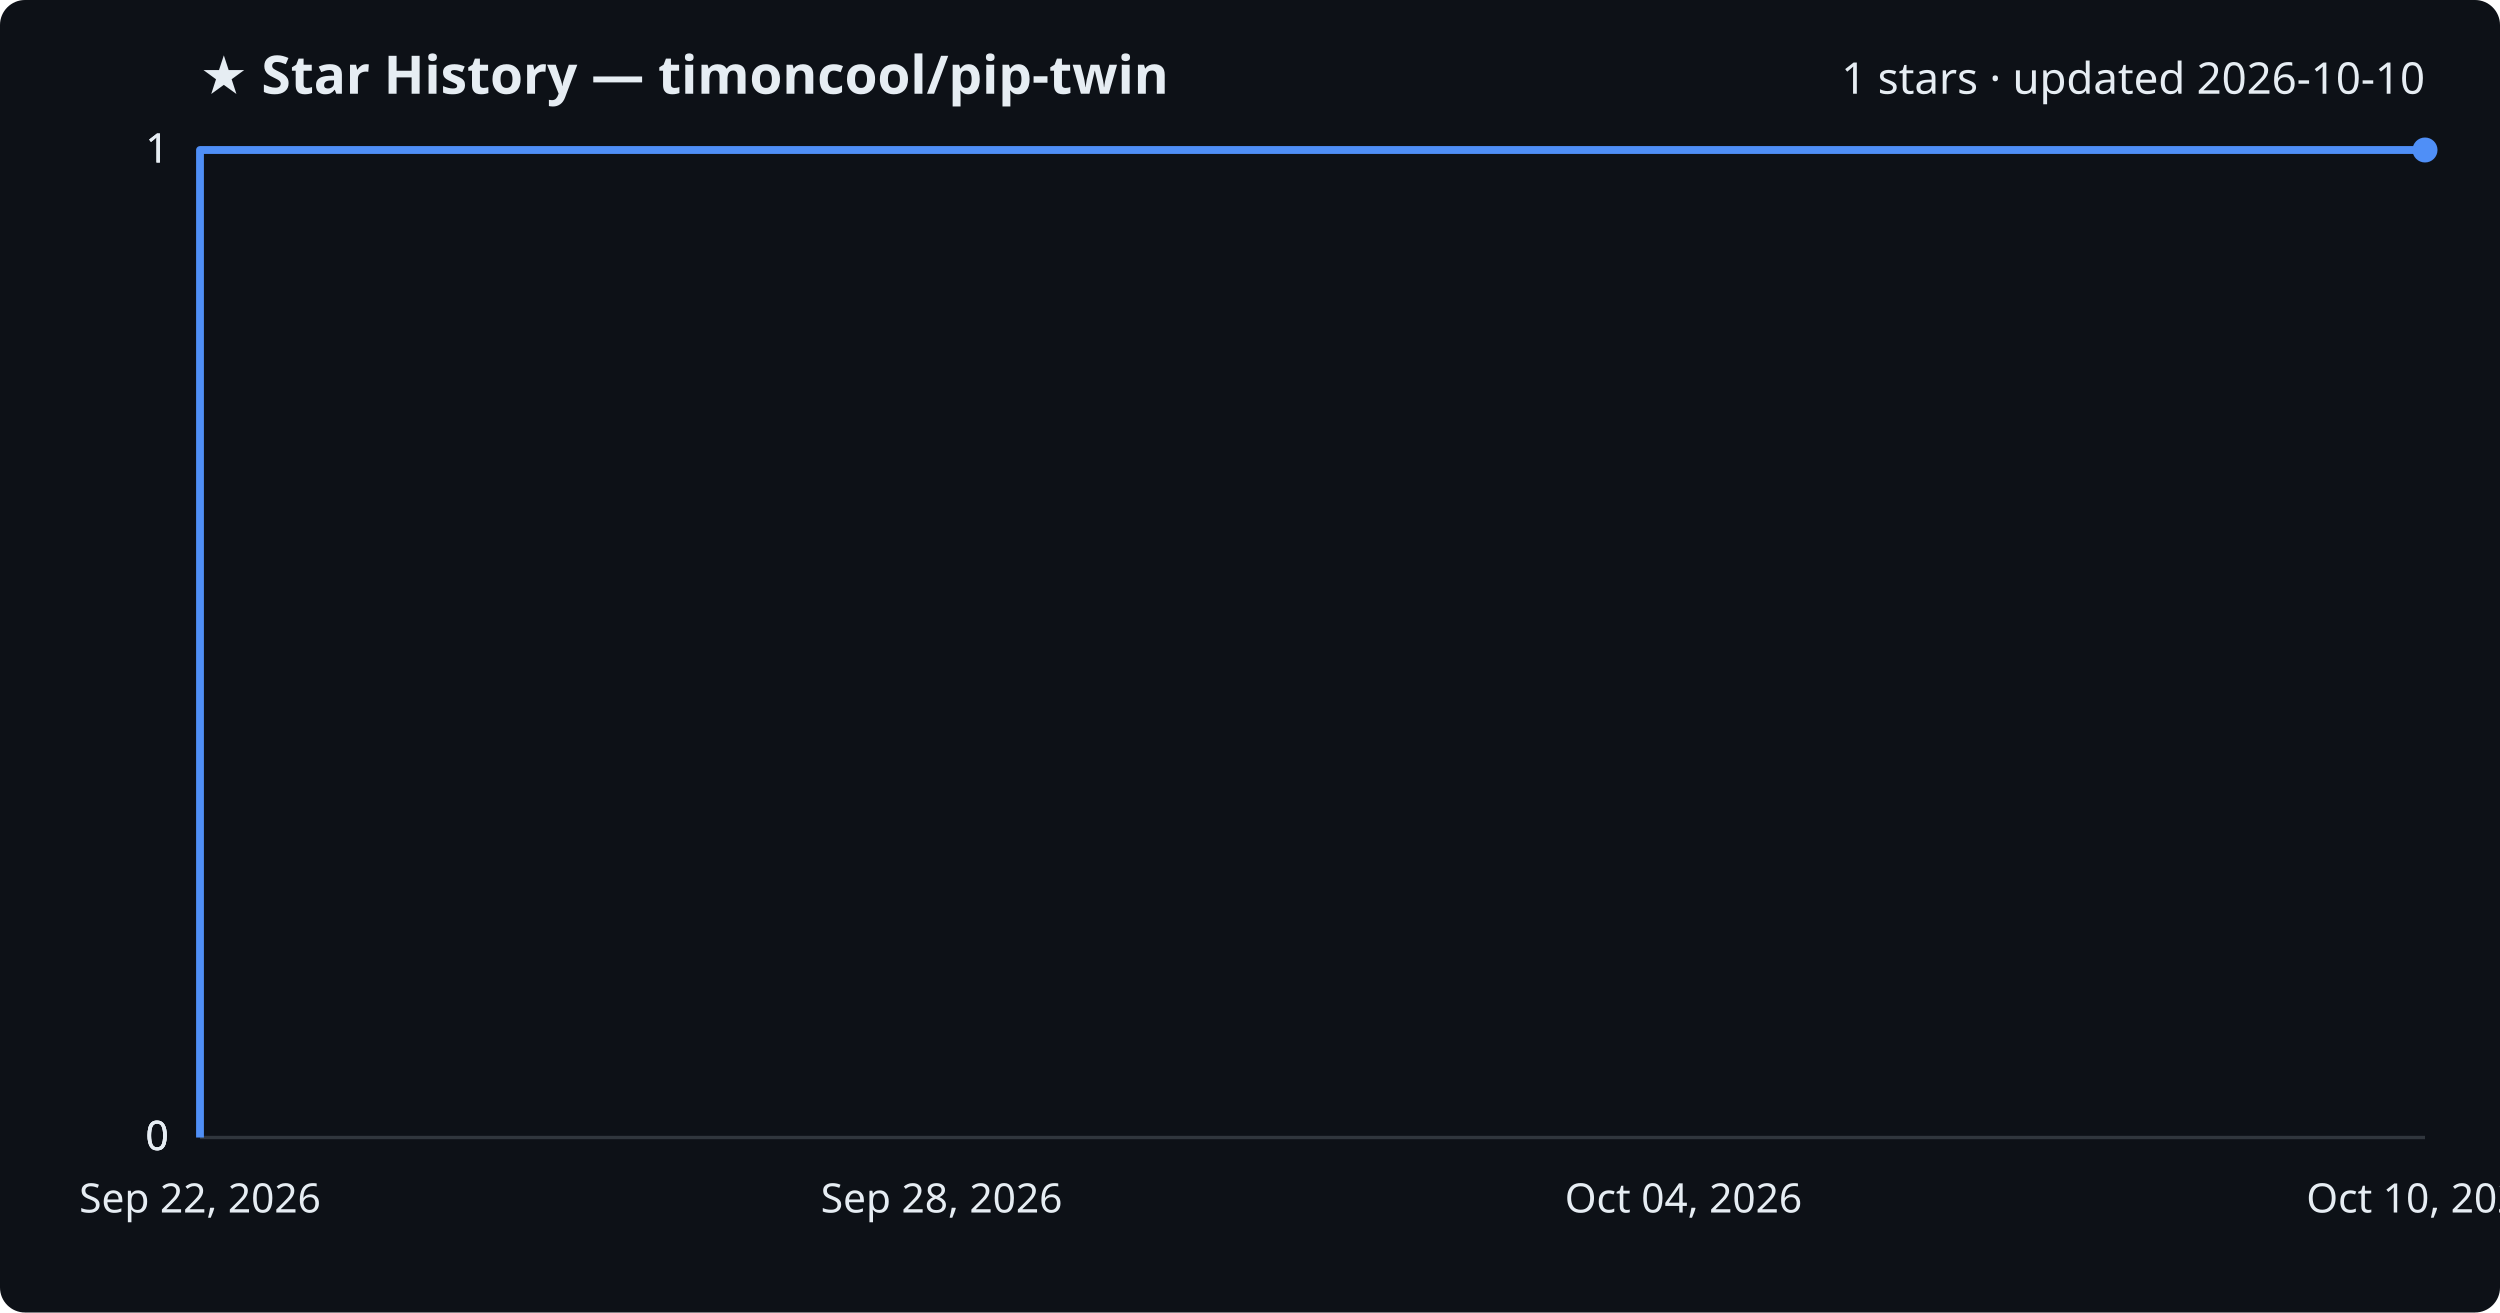
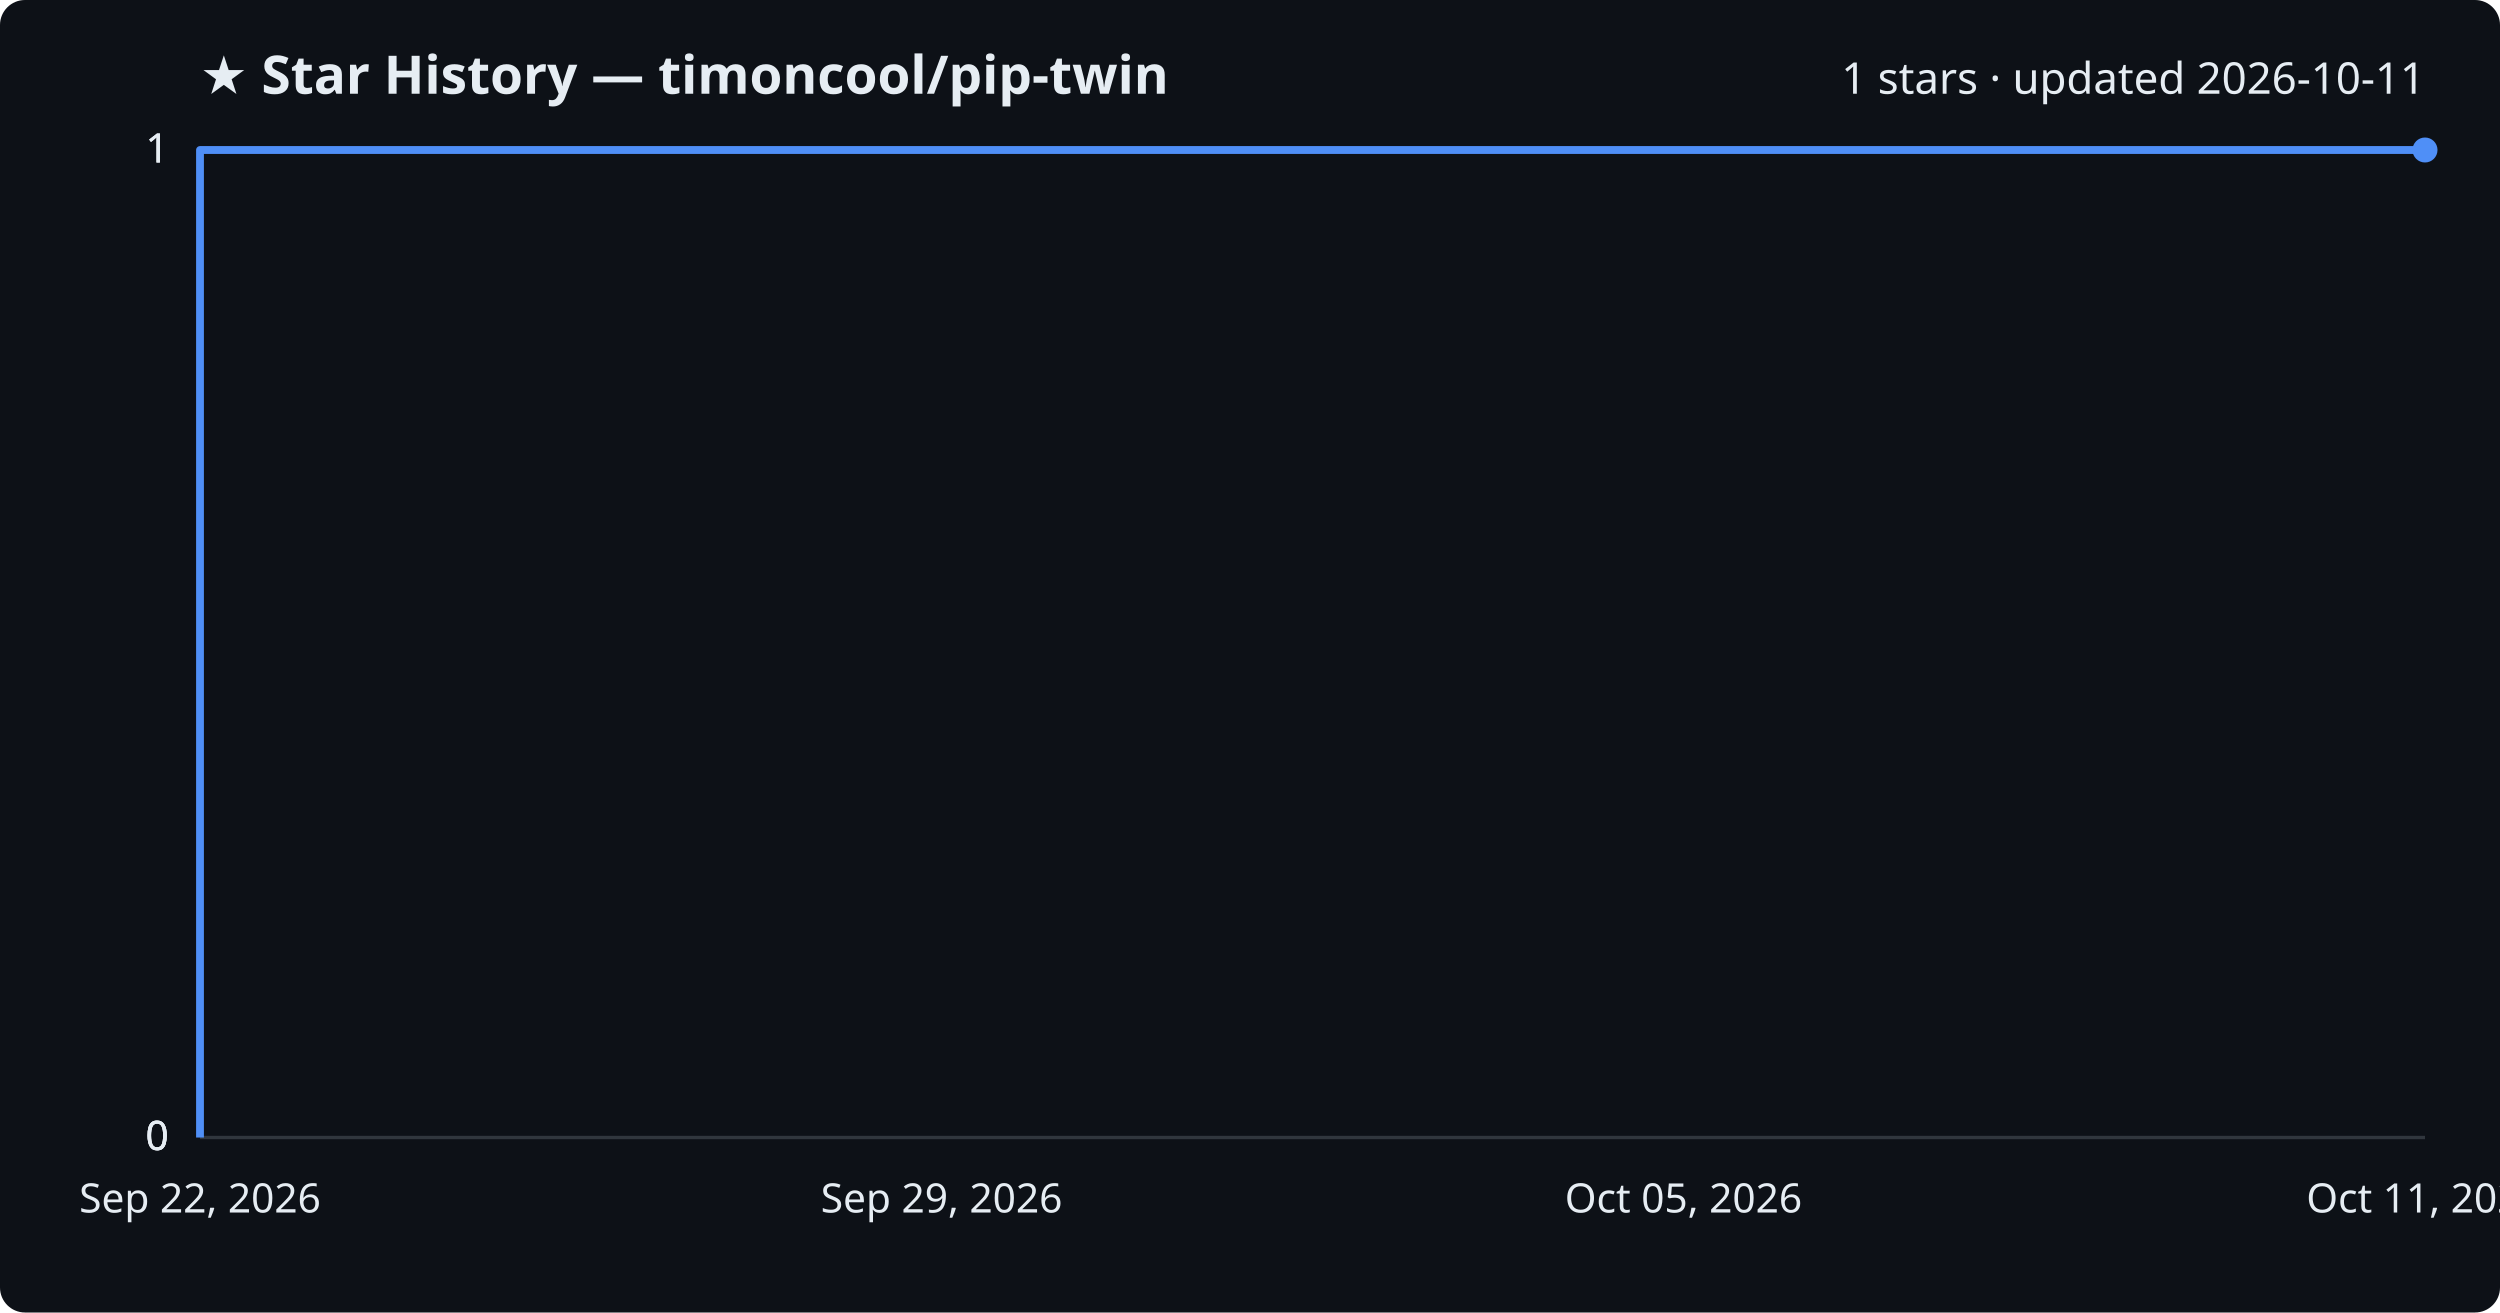
<svg xmlns="http://www.w3.org/2000/svg" viewBox="0 0 800 420" font-family="Segoe UI, sans-serif">
  <rect width="800" height="420" fill="#0d1117" rx="8" />
  <text x="64" y="30" fill="#e6edf3" font-size="17" font-weight="700">★ Star History — timoncool/pip-twin</text>
-   <text x="776" y="30" fill="#e6edf3" font-size="14" text-anchor="end">1 stars · updated 2026-10-10</text>
+   <text x="776" y="30" fill="#e6edf3" font-size="14" text-anchor="end">1 stars · updated 2026-10-11</text>
  <line x1="64" y1="364.0" x2="776" y2="364.0" stroke="#30363d" stroke-width="1" />
  <text x="54" y="368.0" fill="#e6edf3" font-size="13" text-anchor="end">0</text>
  <line x1="64" y1="364.0" x2="776" y2="364.0" stroke="#30363d" stroke-width="1" />
  <text x="54" y="368.0" fill="#e6edf3" font-size="13" text-anchor="end">0</text>
  <line x1="64" y1="364.0" x2="776" y2="364.0" stroke="#30363d" stroke-width="1" />
  <text x="54" y="368.0" fill="#e6edf3" font-size="13" text-anchor="end">0</text>
  <line x1="64" y1="48.0" x2="776" y2="48.0" stroke="#30363d" stroke-width="1" />
  <text x="54" y="52.0" fill="#e6edf3" font-size="13" text-anchor="end">1</text>
  <line x1="64" y1="48.0" x2="776" y2="48.0" stroke="#30363d" stroke-width="1" />
  <text x="54" y="52.0" fill="#e6edf3" font-size="13" text-anchor="end">1</text>
  <path d="M64.0,364.0 L64.0,48.0 L776.0,48.0" fill="none" stroke="#4f8ff7" stroke-width="2.5" stroke-linejoin="round" />
  <circle cx="776.0" cy="48.0" r="4" fill="#4f8ff7" />
  <text x="64.0" y="388" fill="#e6edf3" font-size="13" text-anchor="middle">Sep 22, 2026</text>
-   <text x="301.3" y="388" fill="#e6edf3" font-size="13" text-anchor="middle">Sep 28, 2026</text>
-   <text x="538.7" y="388" fill="#e6edf3" font-size="13" text-anchor="middle">Oct 04, 2026</text>
-   <text x="776.0" y="388" fill="#e6edf3" font-size="13" text-anchor="middle">Oct 10, 2026</text>
+   <text x="301.3" y="388" fill="#e6edf3" font-size="13" text-anchor="middle">Sep 29, 2026</text>
+   <text x="538.7" y="388" fill="#e6edf3" font-size="13" text-anchor="middle">Oct 05, 2026</text>
+   <text x="776.0" y="388" fill="#e6edf3" font-size="13" text-anchor="middle">Oct 11, 2026</text>
</svg>
